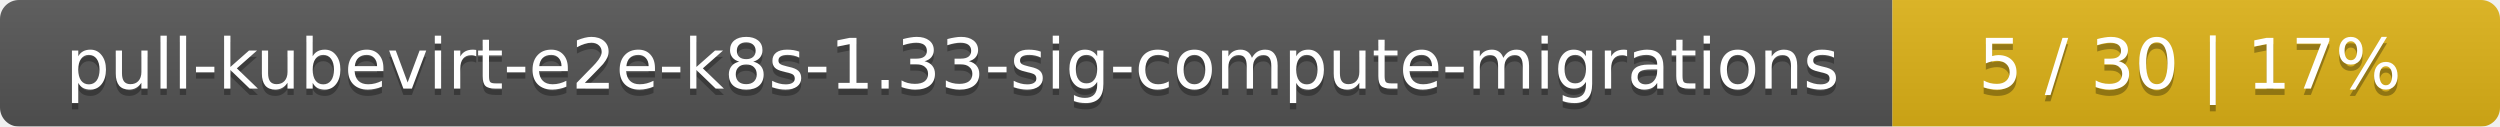
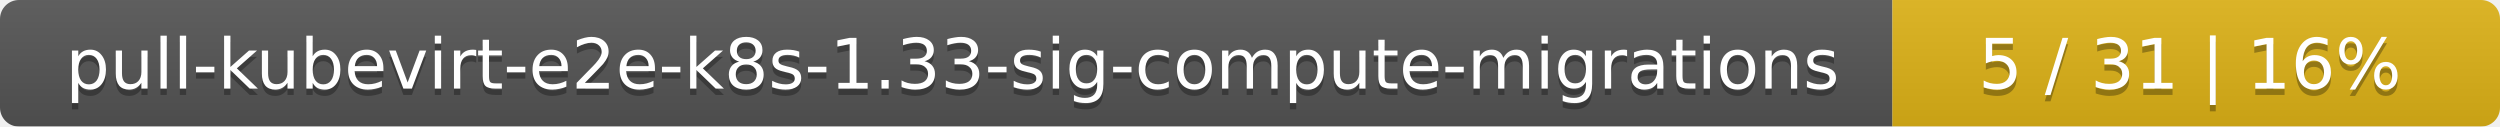
<svg xmlns="http://www.w3.org/2000/svg" width="395" height="20">
  <linearGradient id="smooth" x2="0" y2="100%">
    <stop offset="0" stop-color="#bbb" stop-opacity=".1" />
    <stop offset="1" stop-opacity=".1" />
  </linearGradient>
  <mask id="round">
    <rect width="395" height="20" rx="3" fill="#fff" />
  </mask>
  <g mask="url(#round)">
    <rect width="299" height="20" fill="#555" />
    <rect x="299" width="96" height="20" fill="#dfb317" />
    <rect width="395" height="20" fill="url(#smooth)" />
  </g>
  <g fill="#fff" text-anchor="middle" font-family="DejaVu Sans,Verdana,Geneva,sans-serif" font-size="11">
    <text x="150.5" y="15" fill="#010101" fill-opacity=".3">pull-kubevirt-e2e-k8s-1.33-sig-compute-migrations</text>
    <text x="150.5" y="14">pull-kubevirt-e2e-k8s-1.33-sig-compute-migrations</text>
-     <text x="346" y="15" fill="#010101" fill-opacity=".3">5 / 30    |    17%</text>
-     <text x="346" y="14">5 / 30    |    17%</text>
+     <text x="346" y="15" fill="#010101" fill-opacity=".3">5 / 31    |    16%</text>
+     <text x="346" y="14">5 / 31    |    16%</text>
  </g>
</svg>
